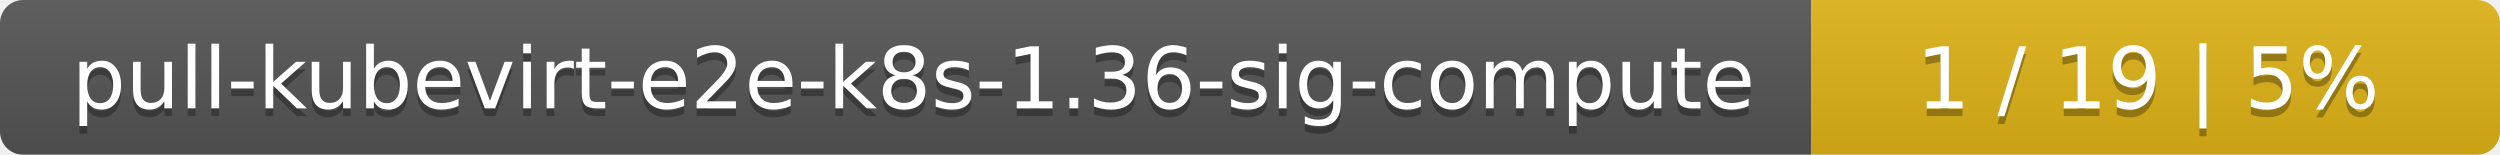
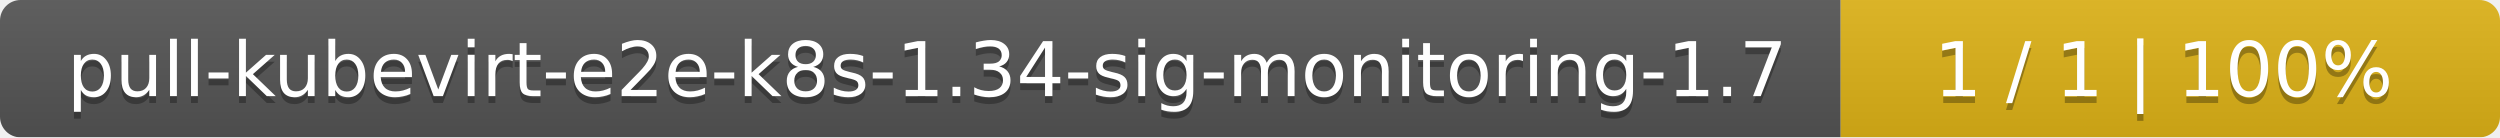
- <svg xmlns="http://www.w3.org/2000/svg" width="323" height="20">
+ <svg xmlns="http://www.w3.org/2000/svg" width="364" height="20">
  <linearGradient id="smooth" x2="0" y2="100%">
    <stop offset="0" stop-color="#bbb" stop-opacity=".1" />
    <stop offset="1" stop-opacity=".1" />
  </linearGradient>
  <mask id="round">
-     <rect width="323" height="20" rx="3" fill="#fff" />
+     <rect width="364" height="20" rx="3" fill="#fff" />
  </mask>
  <g mask="url(#round)">
-     <rect width="234" height="20" fill="#555" />
-     <rect x="234" width="89" height="20" fill="#dfb317" />
-     <rect width="323" height="20" fill="url(#smooth)" />
+     <rect width="268" height="20" fill="#555" />
+     <rect x="268" width="96" height="20" fill="#dfb317" />
+     <rect width="364" height="20" fill="url(#smooth)" />
  </g>
  <g fill="#fff" text-anchor="middle" font-family="DejaVu Sans,Verdana,Geneva,sans-serif" font-size="11">
-     <text x="118" y="15" fill="#010101" fill-opacity=".3">pull-kubevirt-e2e-k8s-1.36-sig-compute</text>
-     <text x="118" y="14">pull-kubevirt-e2e-k8s-1.36-sig-compute</text>
-     <text x="277.5" y="15" fill="#010101" fill-opacity=".3">1 / 19    |    5%</text>
-     <text x="277.5" y="14">1 / 19    |    5%</text>
+     <text x="135" y="15" fill="#010101" fill-opacity=".3">pull-kubevirt-e2e-k8s-1.34-sig-monitoring-1.7</text>
+     <text x="135" y="14">pull-kubevirt-e2e-k8s-1.34-sig-monitoring-1.7</text>
+     <text x="315" y="15" fill="#010101" fill-opacity=".3">1 / 1    |    100%</text>
+     <text x="315" y="14">1 / 1    |    100%</text>
  </g>
</svg>
